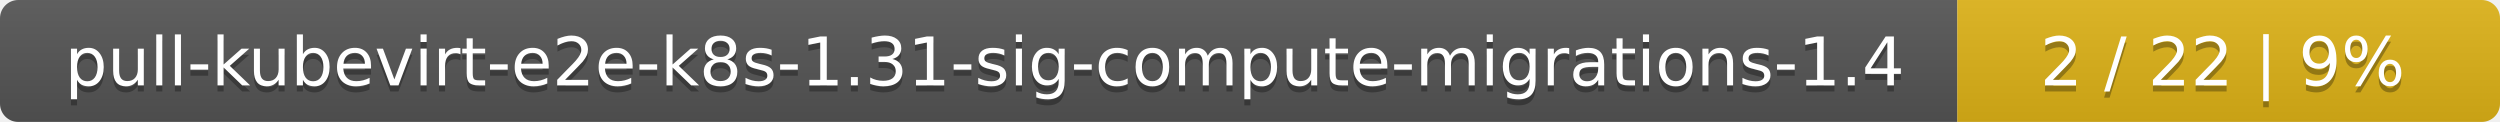
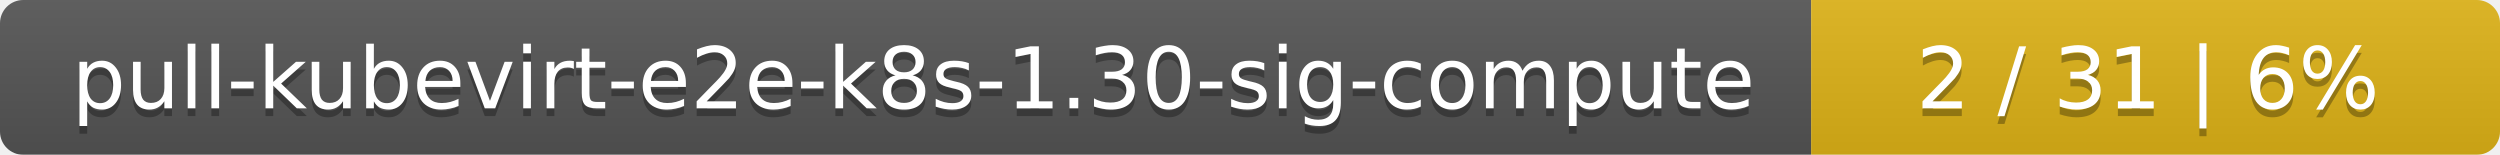
- <svg xmlns="http://www.w3.org/2000/svg" width="410" height="20">
+ <svg xmlns="http://www.w3.org/2000/svg" width="323" height="20">
  <linearGradient id="smooth" x2="0" y2="100%">
    <stop offset="0" stop-color="#bbb" stop-opacity=".1" />
    <stop offset="1" stop-opacity=".1" />
  </linearGradient>
  <mask id="round">
-     <rect width="410" height="20" rx="3" fill="#fff" />
+     <rect width="323" height="20" rx="3" fill="#fff" />
  </mask>
  <g mask="url(#round)">
-     <rect width="321" height="20" fill="#555" />
-     <rect x="321" width="89" height="20" fill="#dfb317" />
-     <rect width="410" height="20" fill="url(#smooth)" />
+     <rect width="234" height="20" fill="#555" />
+     <rect x="234" width="89" height="20" fill="#dfb317" />
+     <rect width="323" height="20" fill="url(#smooth)" />
  </g>
  <g fill="#fff" text-anchor="middle" font-family="DejaVu Sans,Verdana,Geneva,sans-serif" font-size="11">
-     <text x="161.5" y="15" fill="#010101" fill-opacity=".3">pull-kubevirt-e2e-k8s-1.31-sig-compute-migrations-1.4</text>
-     <text x="161.5" y="14">pull-kubevirt-e2e-k8s-1.31-sig-compute-migrations-1.4</text>
-     <text x="364.5" y="15" fill="#010101" fill-opacity=".3">2 / 22    |    9%</text>
-     <text x="364.5" y="14">2 / 22    |    9%</text>
+     <text x="118" y="15" fill="#010101" fill-opacity=".3">pull-kubevirt-e2e-k8s-1.30-sig-compute</text>
+     <text x="118" y="14">pull-kubevirt-e2e-k8s-1.30-sig-compute</text>
+     <text x="277.5" y="15" fill="#010101" fill-opacity=".3">2 / 31    |    6%</text>
+     <text x="277.5" y="14">2 / 31    |    6%</text>
  </g>
</svg>
